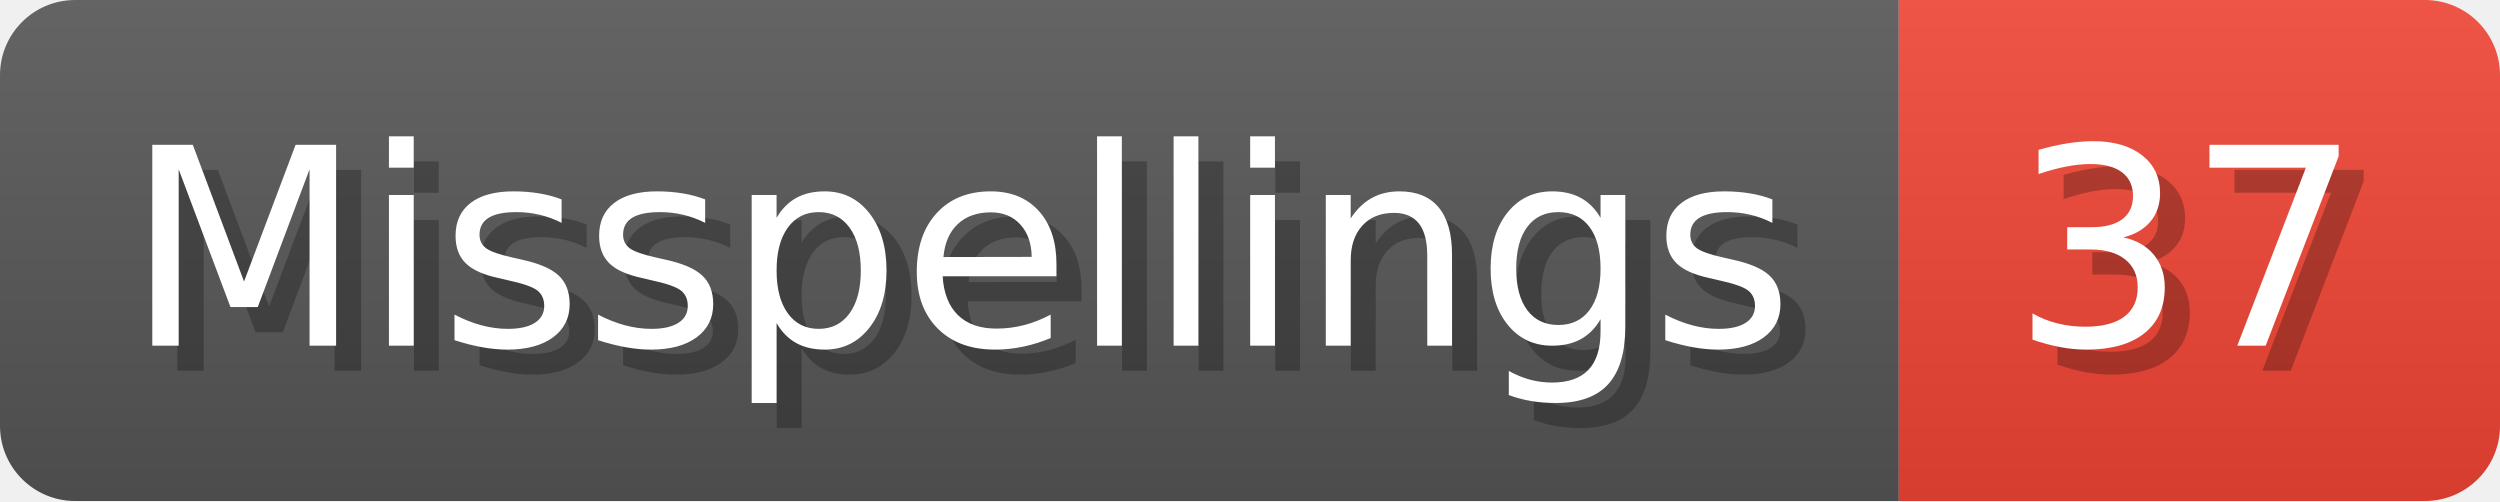
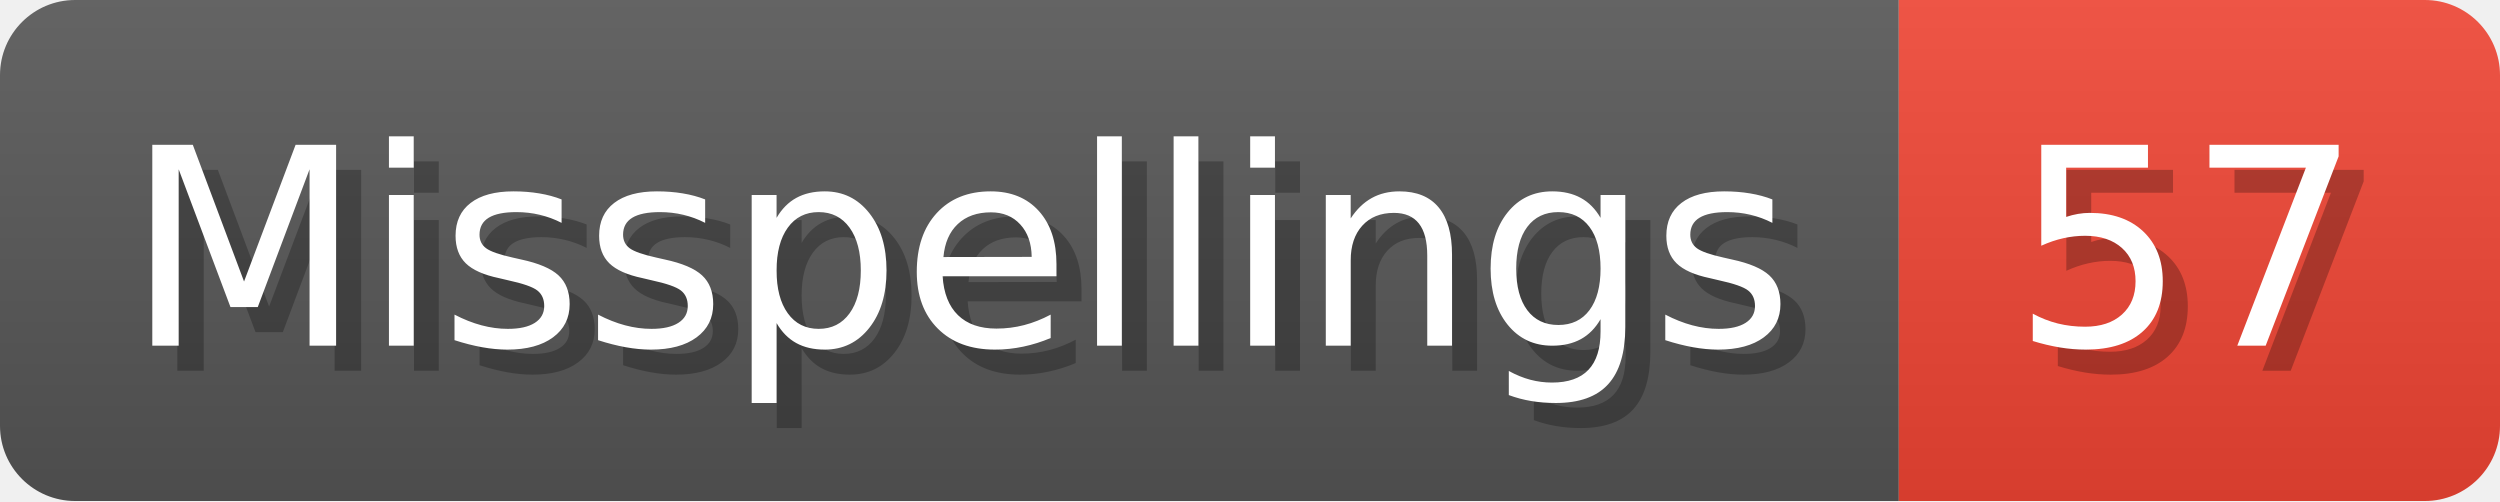
- <svg xmlns="http://www.w3.org/2000/svg" width="99.8" height="20" viewBox="0 0 998 200" role="img" aria-label="Misspellings: 37">
+ <svg xmlns="http://www.w3.org/2000/svg" width="99.8" height="20" viewBox="0 0 998 200" role="img" aria-label="Misspellings: 57">
  <linearGradient id="a" x2="0" y2="100%">
    <stop offset="0" stop-opacity=".1" stop-color="#EEE" />
    <stop offset="1" stop-opacity=".1" />
  </linearGradient>
  <mask id="m">
    <rect width="998" height="200" rx="30" fill="#FFF" />
  </mask>
  <g mask="url(#m)">
    <rect width="758" height="200" fill="#555" />
    <rect width="240" height="200" fill="#E43" x="758" />
    <rect width="998" height="200" fill="url(#a)" />
  </g>
  <g aria-hidden="true" fill="#fff" text-anchor="start" font-family="Verdana,DejaVu Sans,sans-serif" font-size="110">
    <text x="60" y="148" textLength="658" fill="#000" opacity="0.25">Misspellings</text>
    <text x="50" y="138" textLength="658">Misspellings</text>
-     <text x="813" y="148" textLength="140" fill="#000" opacity="0.25">37</text>
-     <text x="803" y="138" textLength="140">37</text>
+     <text x="813" y="148" textLength="140" fill="#000" opacity="0.25">57</text>
+     <text x="803" y="138" textLength="140">57</text>
  </g>
</svg>
